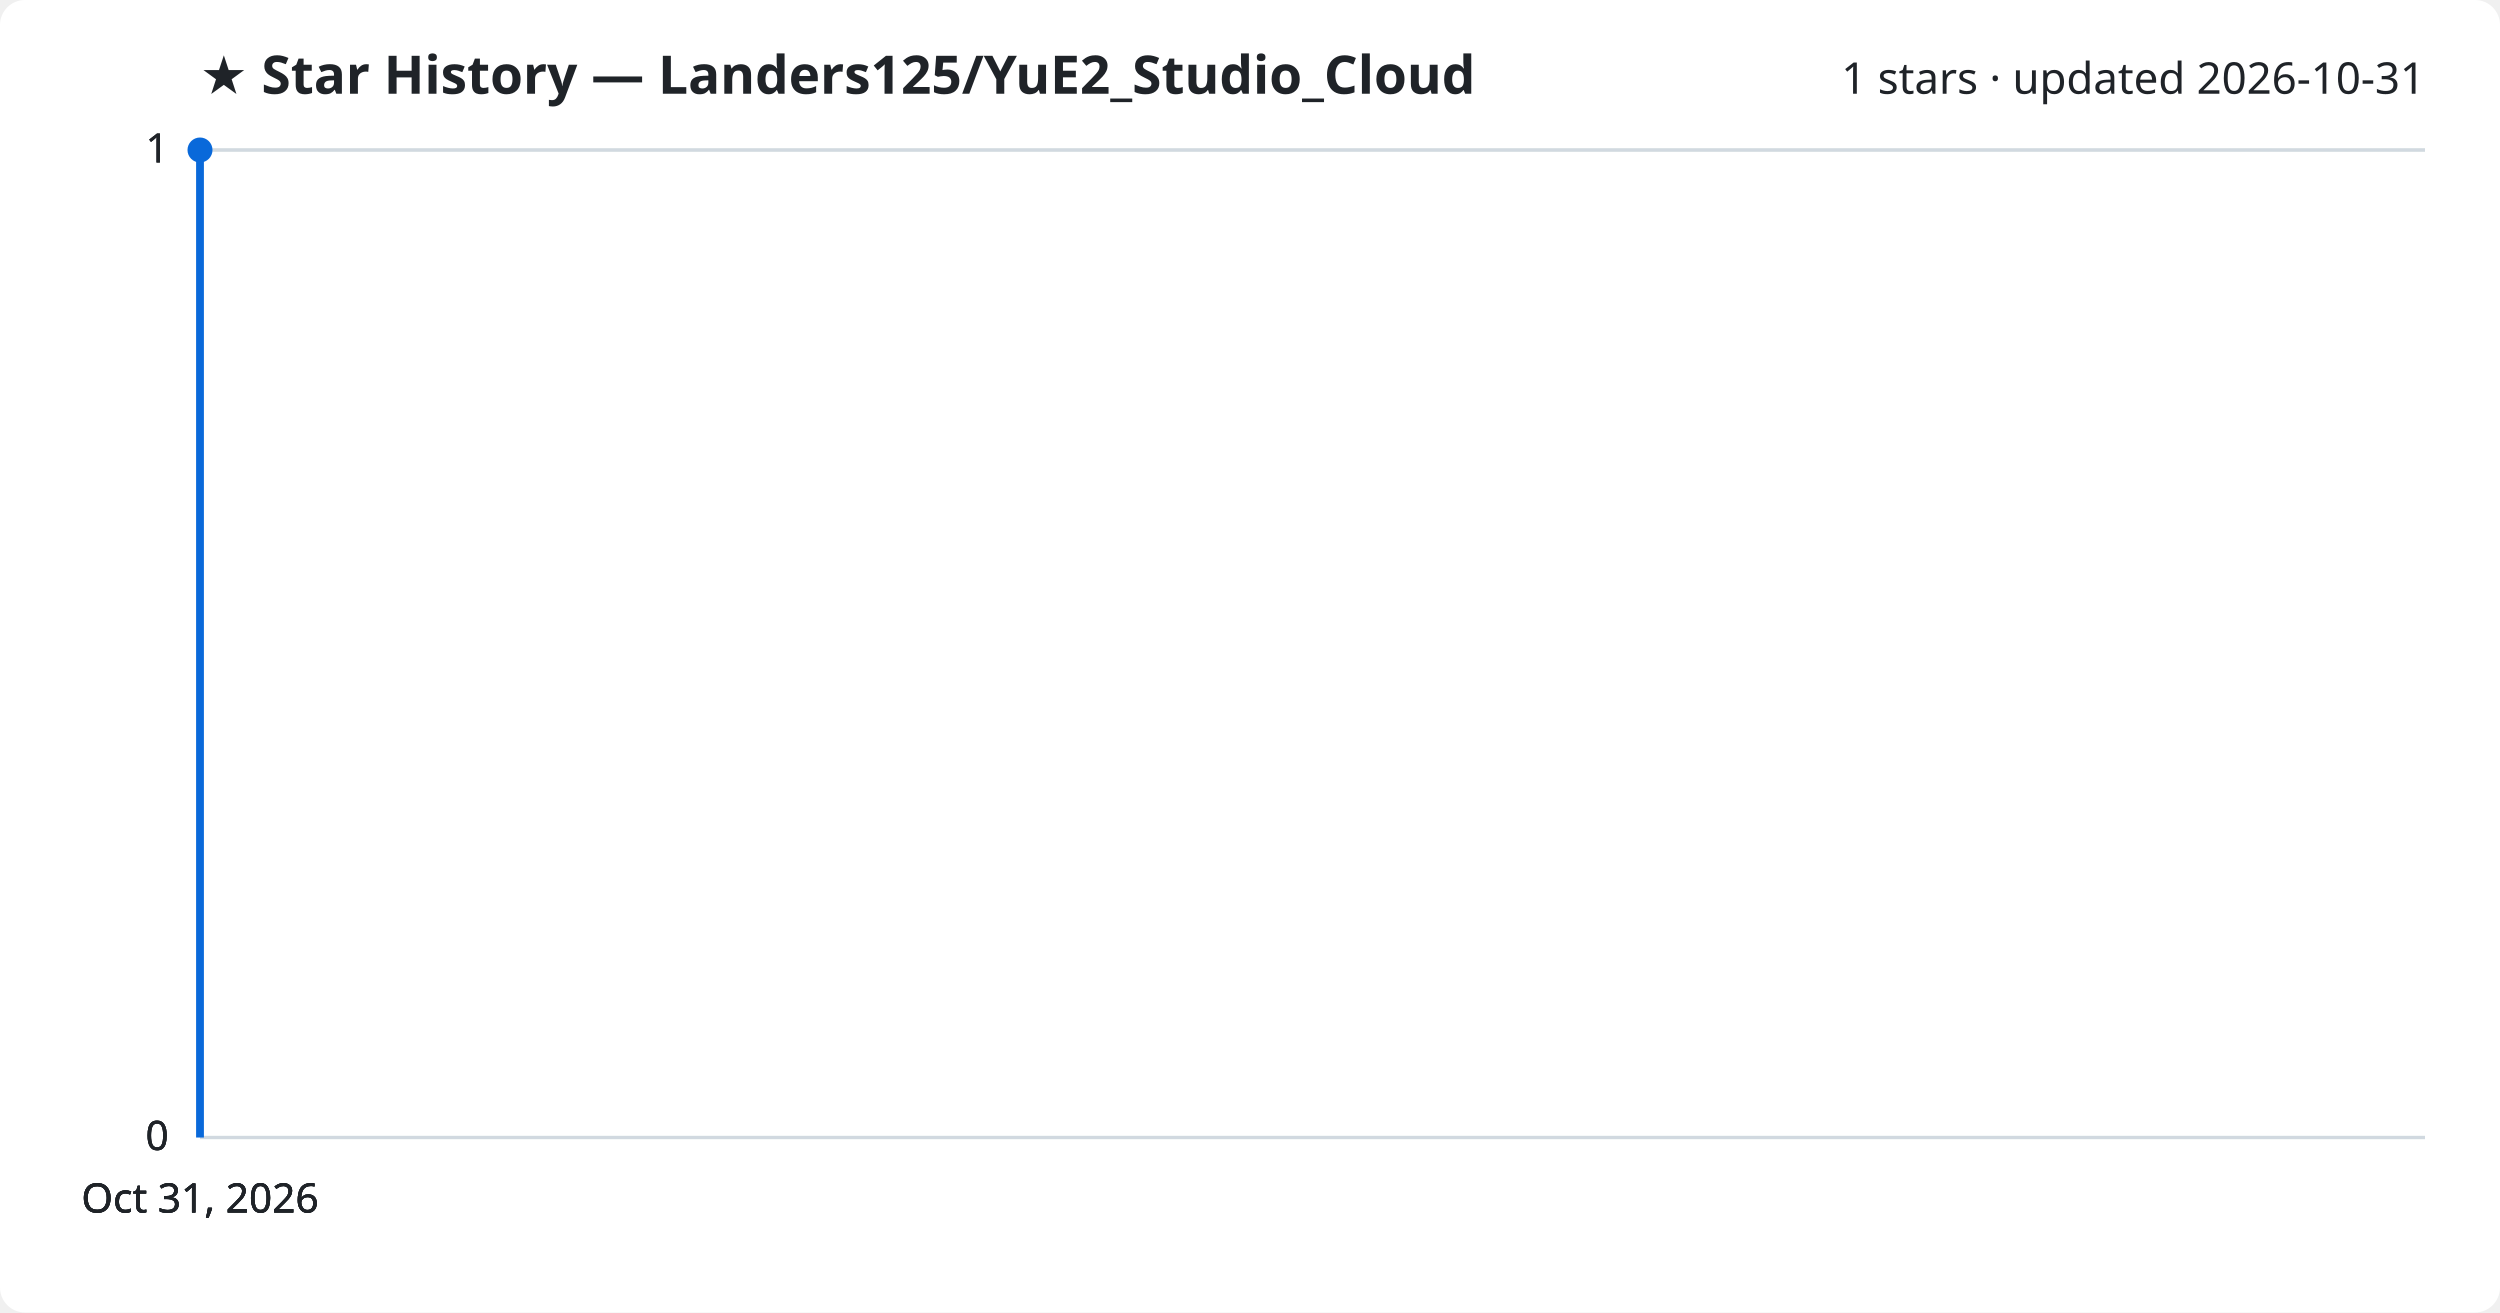
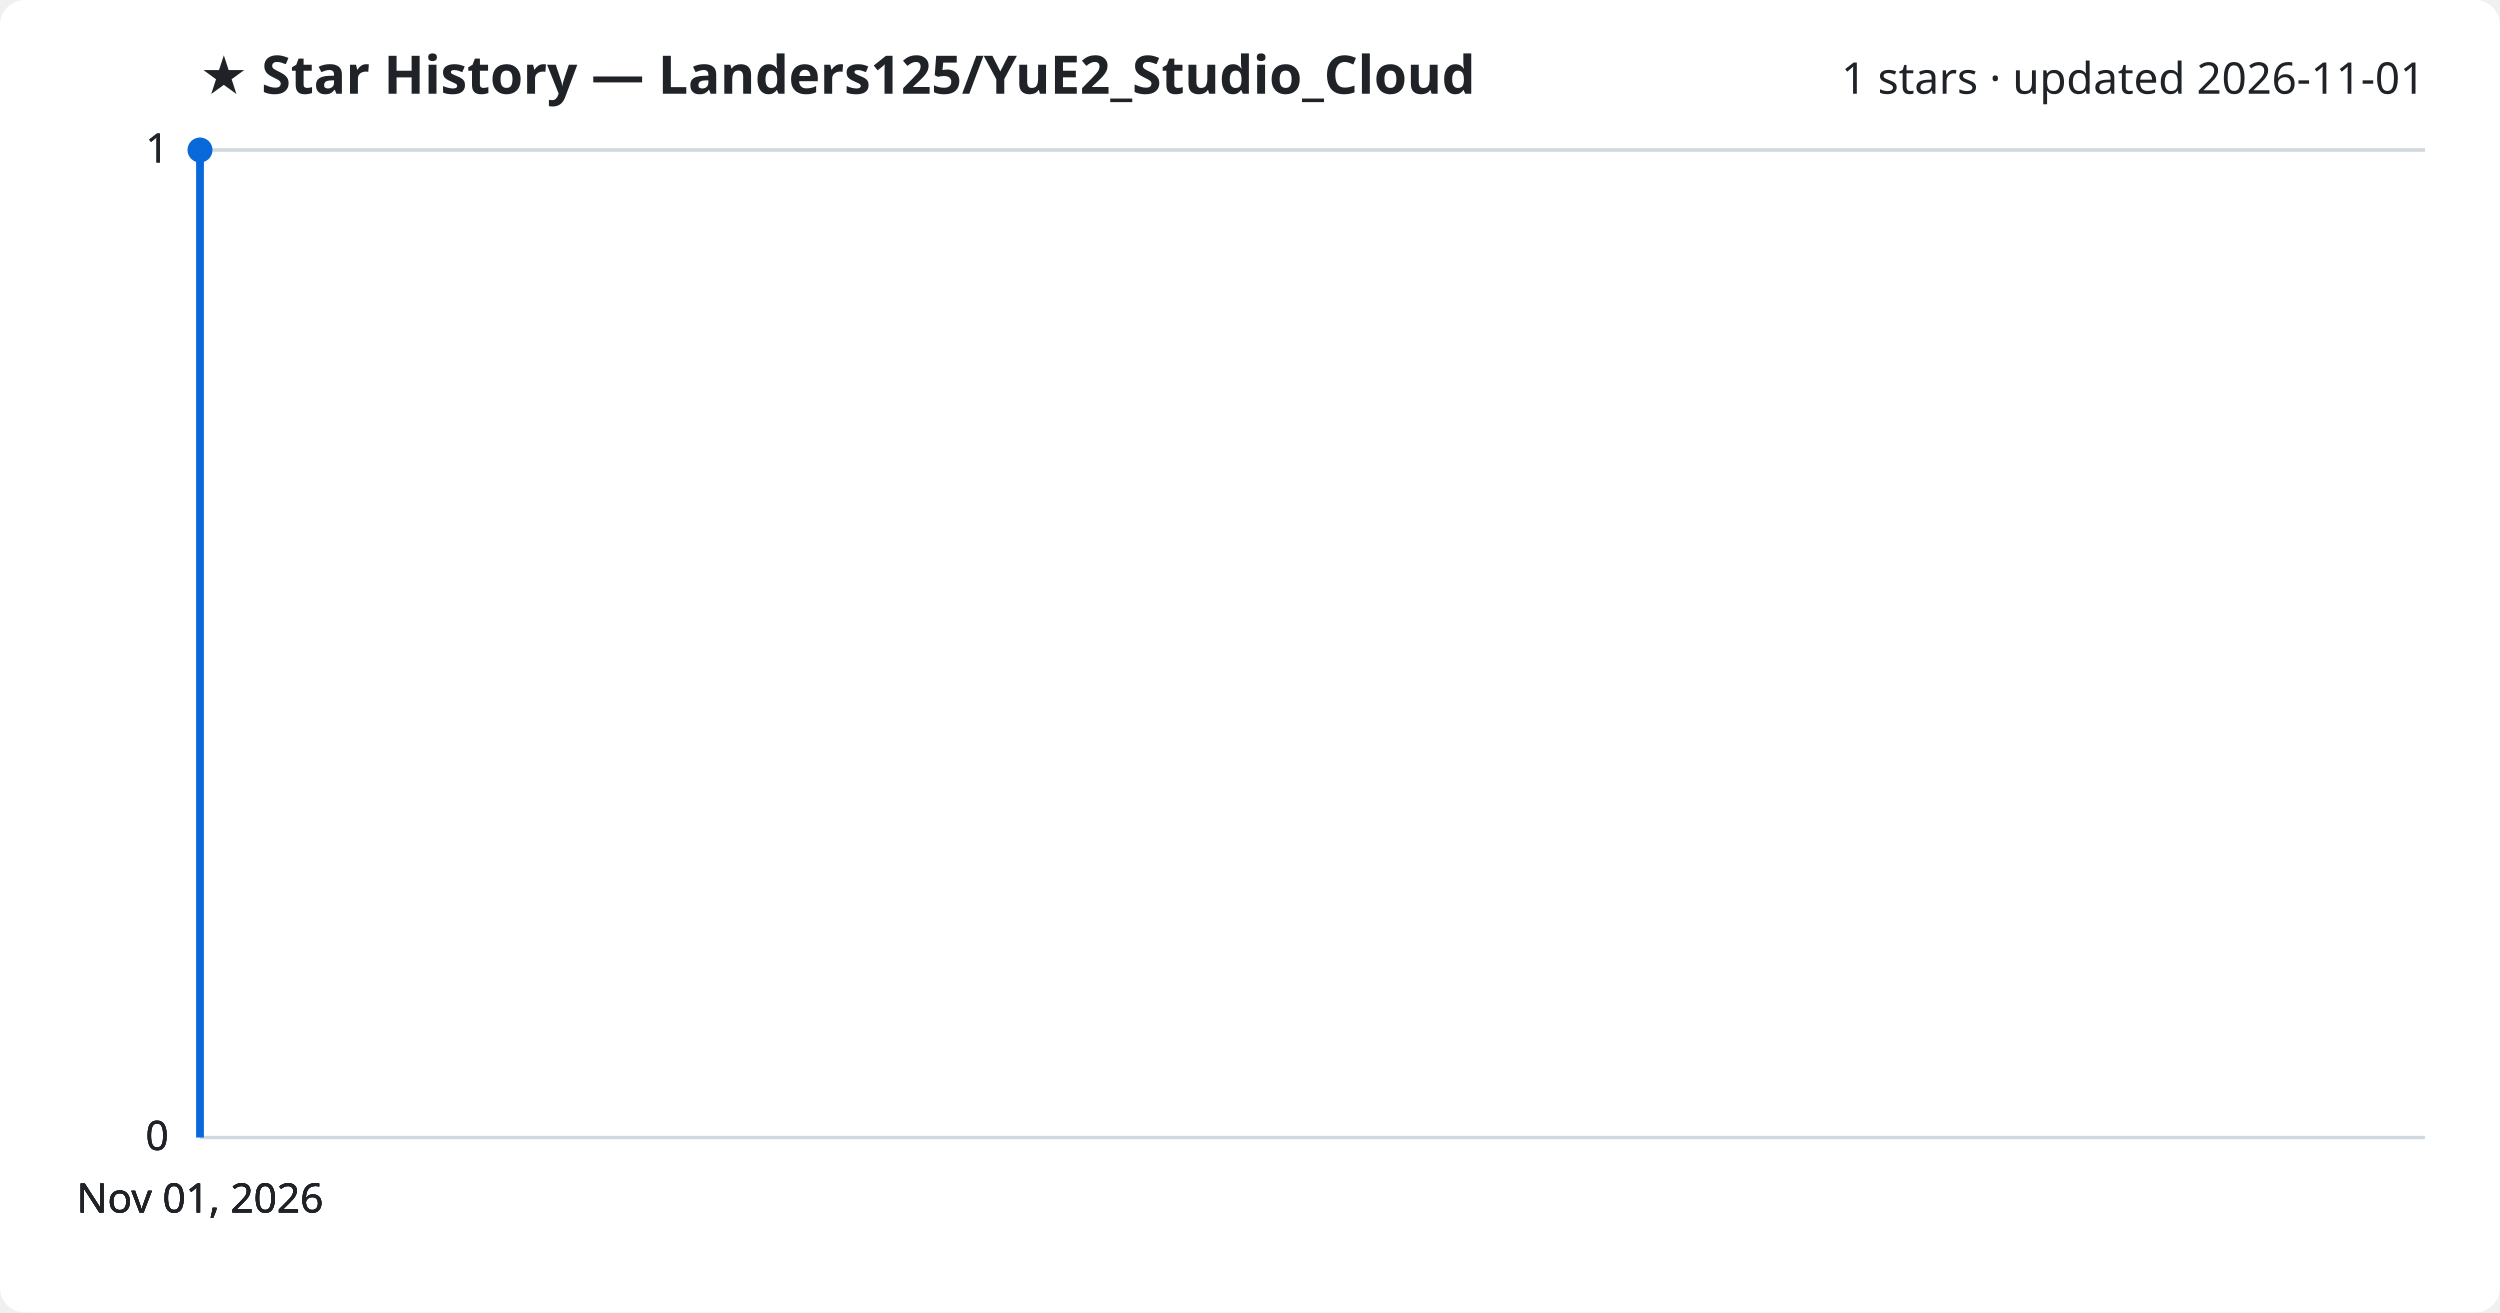
<svg xmlns="http://www.w3.org/2000/svg" viewBox="0 0 800 420" font-family="Segoe UI, sans-serif">
  <rect width="800" height="420" fill="#ffffff" rx="8" />
  <text x="64" y="30" fill="#1f2328" font-size="17" font-weight="700">★ Star History — Landers125/YuE2_Studio_Cloud</text>
-   <text x="776" y="30" fill="#1f2328" font-size="14" text-anchor="end">1 stars · updated 2026-10-31</text>
+   <text x="776" y="30" fill="#1f2328" font-size="14" text-anchor="end">1 stars · updated 2026-11-01</text>
  <line x1="64" y1="364.0" x2="776" y2="364.0" stroke="#d1d9e0" stroke-width="1" />
  <text x="54" y="368.0" fill="#1f2328" font-size="13" text-anchor="end">0</text>
  <line x1="64" y1="364.0" x2="776" y2="364.0" stroke="#d1d9e0" stroke-width="1" />
  <text x="54" y="368.0" fill="#1f2328" font-size="13" text-anchor="end">0</text>
  <line x1="64" y1="364.0" x2="776" y2="364.0" stroke="#d1d9e0" stroke-width="1" />
  <text x="54" y="368.0" fill="#1f2328" font-size="13" text-anchor="end">0</text>
  <line x1="64" y1="48.0" x2="776" y2="48.0" stroke="#d1d9e0" stroke-width="1" />
  <text x="54" y="52.0" fill="#1f2328" font-size="13" text-anchor="end">1</text>
  <line x1="64" y1="48.0" x2="776" y2="48.0" stroke="#d1d9e0" stroke-width="1" />
  <text x="54" y="52.0" fill="#1f2328" font-size="13" text-anchor="end">1</text>
  <path d="M64.0,364.0 L64.0,48.0 L64.0,48.0" fill="none" stroke="#0969da" stroke-width="2.5" stroke-linejoin="round" />
  <circle cx="64.0" cy="48.0" r="4" fill="#0969da" />
-   <text x="64.0" y="388" fill="#1f2328" font-size="13" text-anchor="middle">Oct 31, 2026</text>
-   <text x="64.0" y="388" fill="#1f2328" font-size="13" text-anchor="middle">Oct 31, 2026</text>
-   <text x="64.0" y="388" fill="#1f2328" font-size="13" text-anchor="middle">Oct 31, 2026</text>
-   <text x="64.0" y="388" fill="#1f2328" font-size="13" text-anchor="middle">Oct 31, 2026</text>
+   <text x="64.0" y="388" fill="#1f2328" font-size="13" text-anchor="middle">Nov 01, 2026</text>
+   <text x="64.0" y="388" fill="#1f2328" font-size="13" text-anchor="middle">Nov 01, 2026</text>
+   <text x="64.0" y="388" fill="#1f2328" font-size="13" text-anchor="middle">Nov 01, 2026</text>
+   <text x="64.0" y="388" fill="#1f2328" font-size="13" text-anchor="middle">Nov 01, 2026</text>
</svg>
